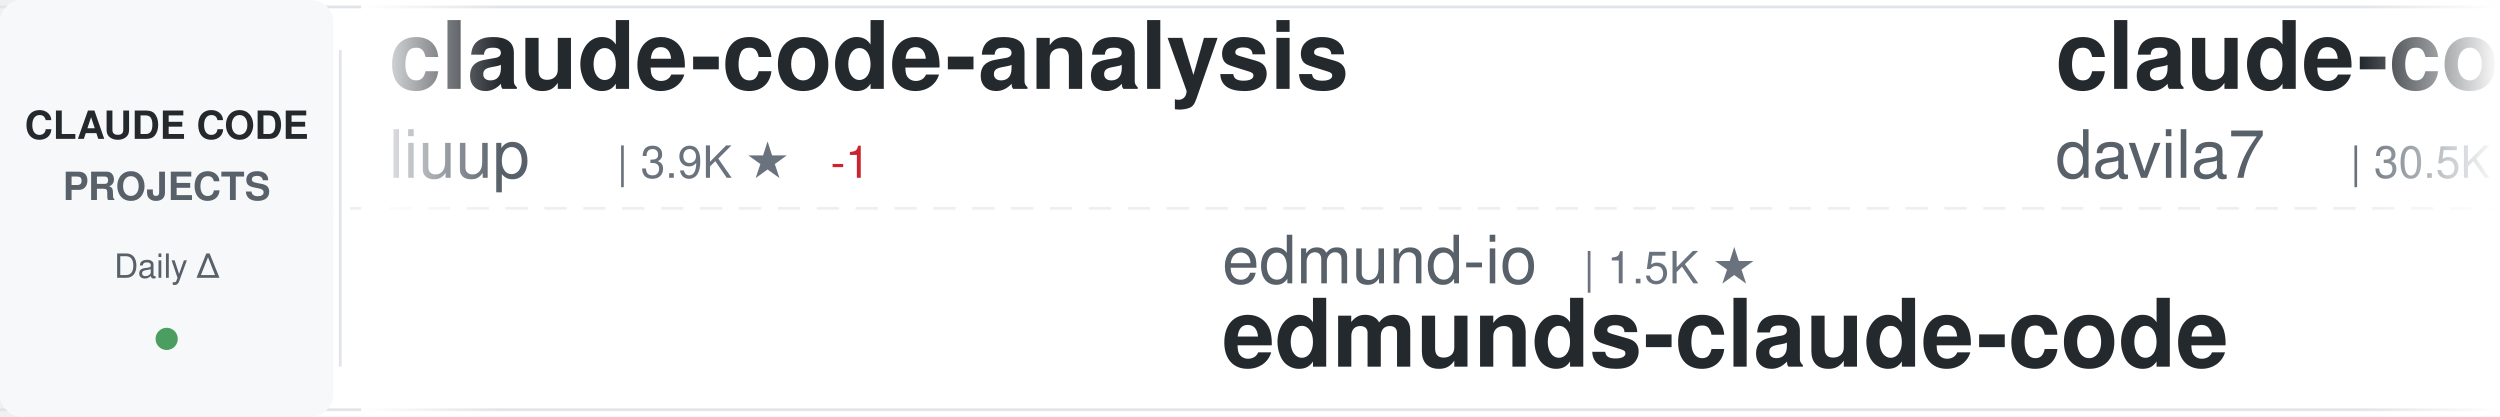
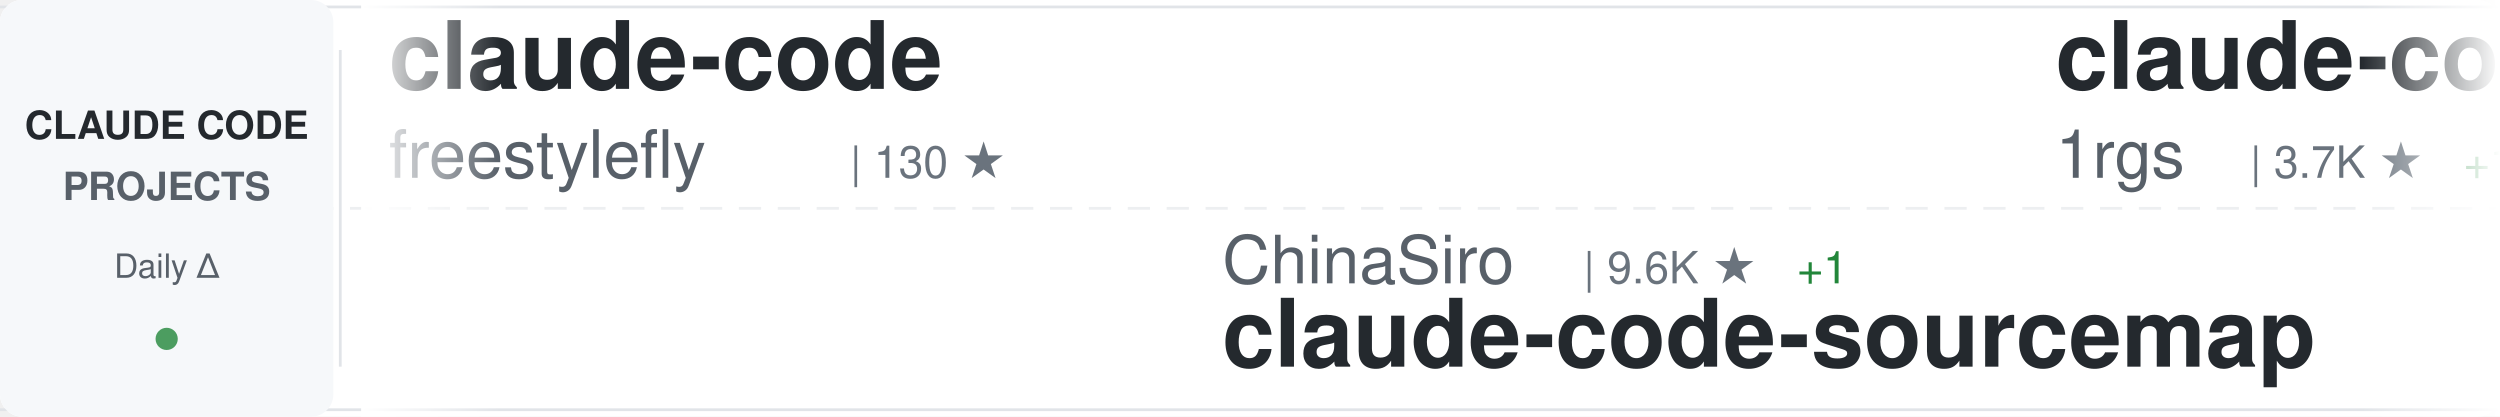
<svg xmlns="http://www.w3.org/2000/svg" width="900" height="150">
  <defs>
    <linearGradient id="awesomeLeftFade" x1="0%" y1="0%" x2="100%" y2="0%">
      <stop offset="0%" style="stop-color:#ffffff;stop-opacity:1" />
      <stop offset="100%" style="stop-color:#ffffff;stop-opacity:0" />
    </linearGradient>
    <linearGradient id="awesomeRightFade" x1="0%" y1="0%" x2="100%" y2="0%">
      <stop offset="0%" style="stop-color:#ffffff;stop-opacity:0" />
      <stop offset="100%" style="stop-color:#ffffff;stop-opacity:1" />
    </linearGradient>
  </defs>
  <rect width="900" height="150" fill="#ffffff" rx="8" />
  <rect x="0" y="2" width="900" height="1" fill="#e1e4e8" />
  <rect x="0" y="147" width="900" height="1" fill="#e1e4e8" />
  <line x1="0" y1="75" x2="900" y2="75" stroke="#e1e4e8" stroke-width="1" stroke-dasharray="8 6" opacity="0.6" />
  <rect x="0" y="0" width="120" height="150" fill="#f6f8fa" rx="8" />
  <text x="60" y="50" font-family="-apple-system, BlinkMacSystemFont, 'Segoe UI', Helvetica, Arial, sans-serif" font-size="14" font-weight="600" fill="#24292e" text-anchor="middle">CLAUDE CODE</text>
  <text x="60" y="72" font-family="-apple-system, BlinkMacSystemFont, 'Segoe UI', Helvetica, Arial, sans-serif" font-size="14" font-weight="600" fill="#586069" text-anchor="middle">PROJECTS</text>
  <text x="60" y="100" font-family="-apple-system, BlinkMacSystemFont, 'Segoe UI', Helvetica, Arial, sans-serif" font-size="12" font-weight="500" fill="#586069" text-anchor="middle">Daily Δ</text>
  <circle cx="60" cy="122" r="4" fill="#22863a" opacity="0.8" />
  <rect x="122" y="18" width="1" height="114" fill="#e1e4e8" />
  <clipPath id="awesomeTickerClip">
    <rect x="130" y="0" width="770" height="150" />
  </clipPath>
  <g clip-path="url(#awesomeTickerClip)">
    <g id="awesomeTickerItems">
      <animateTransform attributeName="transform" attributeType="XML" type="translate" from="0 0" to="-3000 0" dur="54s" repeatCount="indefinite" />
      <g transform="translate(0, 0)">
-         <text x="140" y="32" font-family="-apple-system, BlinkMacSystemFont, 'Segoe UI', Helvetica, Arial, sans-serif" font-size="34" font-weight="600" fill="#24292e">claude-code-analysis</text>
-         <text x="140" y="64" font-family="-apple-system, BlinkMacSystemFont, 'Segoe UI', Helvetica, Arial, sans-serif" font-size="24" font-weight="400" fill="#586069">liuup</text>
-         <text x="222" y="64" font-family="-apple-system, BlinkMacSystemFont, 'Segoe UI', Helvetica, Arial, sans-serif" font-size="16" font-weight="500" fill="#6a737d">| 3.9K ★</text>
-         <text x="299" y="64" font-family="-apple-system, BlinkMacSystemFont, 'Segoe UI', Helvetica, Arial, sans-serif" font-size="16" font-weight="500" fill="#cb2431"> -1</text>
+         <text x="140" y="32" font-family="-apple-system, BlinkMacSystemFont, 'Segoe UI', Helvetica, Arial, sans-serif" font-size="34" font-weight="600" fill="#24292e">claude-code</text>
+         <text x="140" y="64" font-family="-apple-system, BlinkMacSystemFont, 'Segoe UI', Helvetica, Arial, sans-serif" font-size="24" font-weight="400" fill="#586069">freestylefly</text>
+         <text x="306" y="64" font-family="-apple-system, BlinkMacSystemFont, 'Segoe UI', Helvetica, Arial, sans-serif" font-size="16" font-weight="500" fill="#6a737d">| 130 ★</text>
      </g>
      <g transform="translate(300, 0)">
-         <text x="140" y="102" font-family="-apple-system, BlinkMacSystemFont, 'Segoe UI', Helvetica, Arial, sans-serif" font-size="24" font-weight="400" fill="#586069">edmund-io</text>
-         <text x="270" y="102" font-family="-apple-system, BlinkMacSystemFont, 'Segoe UI', Helvetica, Arial, sans-serif" font-size="16" font-weight="500" fill="#6a737d">| 1.5K ★</text>
-         <text x="140" y="132" font-family="-apple-system, BlinkMacSystemFont, 'Segoe UI', Helvetica, Arial, sans-serif" font-size="34" font-weight="600" fill="#24292e">edmunds-claude-code</text>
+         <text x="140" y="102" font-family="-apple-system, BlinkMacSystemFont, 'Segoe UI', Helvetica, Arial, sans-serif" font-size="24" font-weight="400" fill="#586069">ChinaSiro</text>
+         <text x="270" y="102" font-family="-apple-system, BlinkMacSystemFont, 'Segoe UI', Helvetica, Arial, sans-serif" font-size="16" font-weight="500" fill="#6a737d">| 9.6K ★</text>
+         <text x="347" y="102" font-family="-apple-system, BlinkMacSystemFont, 'Segoe UI', Helvetica, Arial, sans-serif" font-size="16" font-weight="500" fill="#22863a"> +1</text>
+         <text x="140" y="132" font-family="-apple-system, BlinkMacSystemFont, 'Segoe UI', Helvetica, Arial, sans-serif" font-size="34" font-weight="600" fill="#24292e">claude-code-sourcemap</text>
      </g>
      <g transform="translate(600, 0)">
-         <text x="140" y="32" font-family="-apple-system, BlinkMacSystemFont, 'Segoe UI', Helvetica, Arial, sans-serif" font-size="34" font-weight="600" fill="#24292e">claude-code-templates</text>
-         <text x="140" y="64" font-family="-apple-system, BlinkMacSystemFont, 'Segoe UI', Helvetica, Arial, sans-serif" font-size="24" font-weight="400" fill="#586069">davila7</text>
-         <text x="246" y="64" font-family="-apple-system, BlinkMacSystemFont, 'Segoe UI', Helvetica, Arial, sans-serif" font-size="16" font-weight="500" fill="#6a737d">| 30.5K ★</text>
-         <text x="332" y="64" font-family="-apple-system, BlinkMacSystemFont, 'Segoe UI', Helvetica, Arial, sans-serif" font-size="16" font-weight="500" fill="#22863a"> +2</text>
+         <text x="140" y="32" font-family="-apple-system, BlinkMacSystemFont, 'Segoe UI', Helvetica, Arial, sans-serif" font-size="34" font-weight="600" fill="#24292e">claude-code-proxy</text>
+         <text x="140" y="64" font-family="-apple-system, BlinkMacSystemFont, 'Segoe UI', Helvetica, Arial, sans-serif" font-size="24" font-weight="400" fill="#586069">1rgs</text>
+         <text x="210" y="64" font-family="-apple-system, BlinkMacSystemFont, 'Segoe UI', Helvetica, Arial, sans-serif" font-size="16" font-weight="500" fill="#6a737d">| 3.7K ★</text>
+         <text x="287" y="64" font-family="-apple-system, BlinkMacSystemFont, 'Segoe UI', Helvetica, Arial, sans-serif" font-size="16" font-weight="500" fill="#22863a"> +1</text>
      </g>
      <g transform="translate(900, 0)">
-         <text x="140" y="102" font-family="-apple-system, BlinkMacSystemFont, 'Segoe UI', Helvetica, Arial, sans-serif" font-size="24" font-weight="400" fill="#586069">Maciek-roboblog</text>
-         <text x="342" y="102" font-family="-apple-system, BlinkMacSystemFont, 'Segoe UI', Helvetica, Arial, sans-serif" font-size="16" font-weight="500" fill="#6a737d">| 8.7K ★</text>
-         <text x="419" y="102" font-family="-apple-system, BlinkMacSystemFont, 'Segoe UI', Helvetica, Arial, sans-serif" font-size="16" font-weight="500" fill="#22863a"> +1</text>
-         <text x="140" y="132" font-family="-apple-system, BlinkMacSystemFont, 'Segoe UI', Helvetica, Arial, sans-serif" font-size="34" font-weight="600" fill="#24292e">Claude-Code-Usage-Monito...</text>
+         <text x="140" y="102" font-family="-apple-system, BlinkMacSystemFont, 'Segoe UI', Helvetica, Arial, sans-serif" font-size="24" font-weight="400" fill="#586069">777genius</text>
+         <text x="270" y="102" font-family="-apple-system, BlinkMacSystemFont, 'Segoe UI', Helvetica, Arial, sans-serif" font-size="16" font-weight="500" fill="#6a737d">| 930 ★</text>
+         <text x="140" y="132" font-family="-apple-system, BlinkMacSystemFont, 'Segoe UI', Helvetica, Arial, sans-serif" font-size="34" font-weight="600" fill="#24292e">claude-code-source-code</text>
      </g>
      <g transform="translate(1200, 0)">
-         <text x="140" y="32" font-family="-apple-system, BlinkMacSystemFont, 'Segoe UI', Helvetica, Arial, sans-serif" font-size="34" font-weight="600" fill="#24292e">Claude-Code</text>
-         <text x="140" y="64" font-family="-apple-system, BlinkMacSystemFont, 'Segoe UI', Helvetica, Arial, sans-serif" font-size="24" font-weight="400" fill="#586069">KPR111</text>
-         <text x="234" y="64" font-family="-apple-system, BlinkMacSystemFont, 'Segoe UI', Helvetica, Arial, sans-serif" font-size="16" font-weight="500" fill="#6a737d">| 18 ★</text>
+         <text x="140" y="32" font-family="-apple-system, BlinkMacSystemFont, 'Segoe UI', Helvetica, Arial, sans-serif" font-size="34" font-weight="600" fill="#24292e">claude-code-hub</text>
+         <text x="140" y="64" font-family="-apple-system, BlinkMacSystemFont, 'Segoe UI', Helvetica, Arial, sans-serif" font-size="24" font-weight="400" fill="#586069">ding113</text>
+         <text x="246" y="64" font-family="-apple-system, BlinkMacSystemFont, 'Segoe UI', Helvetica, Arial, sans-serif" font-size="16" font-weight="500" fill="#6a737d">| 3.3K ★</text>
+         <text x="323" y="64" font-family="-apple-system, BlinkMacSystemFont, 'Segoe UI', Helvetica, Arial, sans-serif" font-size="16" font-weight="500" fill="#22863a"> +4</text>
      </g>
      <g transform="translate(1500, 0)">
-         <text x="140" y="102" font-family="-apple-system, BlinkMacSystemFont, 'Segoe UI', Helvetica, Arial, sans-serif" font-size="24" font-weight="400" fill="#586069">Tinkeringg-Lab</text>
-         <text x="330" y="102" font-family="-apple-system, BlinkMacSystemFont, 'Segoe UI', Helvetica, Arial, sans-serif" font-size="16" font-weight="500" fill="#6a737d">| 212 ★</text>
-         <text x="140" y="132" font-family="-apple-system, BlinkMacSystemFont, 'Segoe UI', Helvetica, Arial, sans-serif" font-size="34" font-weight="600" fill="#24292e">claude-code</text>
+         <text x="140" y="102" font-family="-apple-system, BlinkMacSystemFont, 'Segoe UI', Helvetica, Arial, sans-serif" font-size="24" font-weight="400" fill="#586069">Windy3f3f3f3f</text>
+         <text x="318" y="102" font-family="-apple-system, BlinkMacSystemFont, 'Segoe UI', Helvetica, Arial, sans-serif" font-size="16" font-weight="500" fill="#6a737d">| 3.6K ★</text>
+         <text x="395" y="102" font-family="-apple-system, BlinkMacSystemFont, 'Segoe UI', Helvetica, Arial, sans-serif" font-size="16" font-weight="500" fill="#22863a"> +1</text>
+         <text x="140" y="132" font-family="-apple-system, BlinkMacSystemFont, 'Segoe UI', Helvetica, Arial, sans-serif" font-size="34" font-weight="600" fill="#24292e">how-claude-code-works</text>
      </g>
      <g transform="translate(1800, 0)">
-         <text x="140" y="32" font-family="-apple-system, BlinkMacSystemFont, 'Segoe UI', Helvetica, Arial, sans-serif" font-size="34" font-weight="600" fill="#24292e">oh-my-claudecode</text>
-         <text x="140" y="64" font-family="-apple-system, BlinkMacSystemFont, 'Segoe UI', Helvetica, Arial, sans-serif" font-size="24" font-weight="400" fill="#586069">Yeachan-Heo</text>
-         <text x="294" y="64" font-family="-apple-system, BlinkMacSystemFont, 'Segoe UI', Helvetica, Arial, sans-serif" font-size="16" font-weight="500" fill="#6a737d">| 38.9K ★</text>
-         <text x="380" y="64" font-family="-apple-system, BlinkMacSystemFont, 'Segoe UI', Helvetica, Arial, sans-serif" font-size="16" font-weight="500" fill="#22863a"> +1</text>
+         <text x="140" y="32" font-family="-apple-system, BlinkMacSystemFont, 'Segoe UI', Helvetica, Arial, sans-serif" font-size="34" font-weight="600" fill="#24292e">claude-code-book</text>
+         <text x="140" y="64" font-family="-apple-system, BlinkMacSystemFont, 'Segoe UI', Helvetica, Arial, sans-serif" font-size="24" font-weight="400" fill="#586069">lintsinghua</text>
+         <text x="294" y="64" font-family="-apple-system, BlinkMacSystemFont, 'Segoe UI', Helvetica, Arial, sans-serif" font-size="16" font-weight="500" fill="#6a737d">| 4.2K ★</text>
+         <text x="371" y="64" font-family="-apple-system, BlinkMacSystemFont, 'Segoe UI', Helvetica, Arial, sans-serif" font-size="16" font-weight="500" fill="#22863a"> +2</text>
      </g>
      <g transform="translate(2100, 0)">
-         <text x="140" y="102" font-family="-apple-system, BlinkMacSystemFont, 'Segoe UI', Helvetica, Arial, sans-serif" font-size="24" font-weight="400" fill="#586069">shareAI-lab</text>
-         <text x="294" y="102" font-family="-apple-system, BlinkMacSystemFont, 'Segoe UI', Helvetica, Arial, sans-serif" font-size="16" font-weight="500" fill="#6a737d">| 75.8K ★</text>
-         <text x="380" y="102" font-family="-apple-system, BlinkMacSystemFont, 'Segoe UI', Helvetica, Arial, sans-serif" font-size="16" font-weight="500" fill="#22863a"> +20</text>
-         <text x="140" y="132" font-family="-apple-system, BlinkMacSystemFont, 'Segoe UI', Helvetica, Arial, sans-serif" font-size="34" font-weight="600" fill="#24292e">learn-claude-code</text>
+         <text x="140" y="102" font-family="-apple-system, BlinkMacSystemFont, 'Segoe UI', Helvetica, Arial, sans-serif" font-size="24" font-weight="400" fill="#586069">SeemSeam</text>
+         <text x="258" y="102" font-family="-apple-system, BlinkMacSystemFont, 'Segoe UI', Helvetica, Arial, sans-serif" font-size="16" font-weight="500" fill="#6a737d">| 3.5K ★</text>
+         <text x="335" y="102" font-family="-apple-system, BlinkMacSystemFont, 'Segoe UI', Helvetica, Arial, sans-serif" font-size="16" font-weight="500" fill="#22863a"> +1</text>
+         <text x="140" y="132" font-family="-apple-system, BlinkMacSystemFont, 'Segoe UI', Helvetica, Arial, sans-serif" font-size="34" font-weight="600" fill="#24292e">claude_codex_bridge</text>
      </g>
      <g transform="translate(2400, 0)">
-         <text x="140" y="32" font-family="-apple-system, BlinkMacSystemFont, 'Segoe UI', Helvetica, Arial, sans-serif" font-size="34" font-weight="600" fill="#24292e">claude-code-proxy</text>
-         <text x="140" y="64" font-family="-apple-system, BlinkMacSystemFont, 'Segoe UI', Helvetica, Arial, sans-serif" font-size="24" font-weight="400" fill="#586069">fuergaosi233</text>
-         <text x="306" y="64" font-family="-apple-system, BlinkMacSystemFont, 'Segoe UI', Helvetica, Arial, sans-serif" font-size="16" font-weight="500" fill="#6a737d">| 2.8K ★</text>
+         <text x="140" y="32" font-family="-apple-system, BlinkMacSystemFont, 'Segoe UI', Helvetica, Arial, sans-serif" font-size="34" font-weight="600" fill="#24292e">claude-code</text>
+         <text x="140" y="64" font-family="-apple-system, BlinkMacSystemFont, 'Segoe UI', Helvetica, Arial, sans-serif" font-size="24" font-weight="400" fill="#586069">anthropics</text>
+         <text x="282" y="64" font-family="-apple-system, BlinkMacSystemFont, 'Segoe UI', Helvetica, Arial, sans-serif" font-size="16" font-weight="500" fill="#6a737d">| 143.6K ★</text>
+         <text x="377" y="64" font-family="-apple-system, BlinkMacSystemFont, 'Segoe UI', Helvetica, Arial, sans-serif" font-size="16" font-weight="500" fill="#22863a"> +41</text>
      </g>
      <g transform="translate(2700, 0)">
-         <text x="140" y="102" font-family="-apple-system, BlinkMacSystemFont, 'Segoe UI', Helvetica, Arial, sans-serif" font-size="24" font-weight="400" fill="#586069">Chachamaru127</text>
-         <text x="318" y="102" font-family="-apple-system, BlinkMacSystemFont, 'Segoe UI', Helvetica, Arial, sans-serif" font-size="16" font-weight="500" fill="#6a737d">| 3.1K ★</text>
-         <text x="140" y="132" font-family="-apple-system, BlinkMacSystemFont, 'Segoe UI', Helvetica, Arial, sans-serif" font-size="34" font-weight="600" fill="#24292e">claude-code-harness</text>
+         <text x="140" y="102" font-family="-apple-system, BlinkMacSystemFont, 'Segoe UI', Helvetica, Arial, sans-serif" font-size="24" font-weight="400" fill="#586069">fuergaosi233</text>
+         <text x="306" y="102" font-family="-apple-system, BlinkMacSystemFont, 'Segoe UI', Helvetica, Arial, sans-serif" font-size="16" font-weight="500" fill="#6a737d">| 2.8K ★</text>
+         <text x="383" y="102" font-family="-apple-system, BlinkMacSystemFont, 'Segoe UI', Helvetica, Arial, sans-serif" font-size="16" font-weight="500" fill="#22863a"> +1</text>
+         <text x="140" y="132" font-family="-apple-system, BlinkMacSystemFont, 'Segoe UI', Helvetica, Arial, sans-serif" font-size="34" font-weight="600" fill="#24292e">claude-code-proxy</text>
      </g>
      <g transform="translate(3000, 0)">
-         <text x="140" y="32" font-family="-apple-system, BlinkMacSystemFont, 'Segoe UI', Helvetica, Arial, sans-serif" font-size="34" font-weight="600" fill="#24292e">claude-code-analysis</text>
-         <text x="140" y="64" font-family="-apple-system, BlinkMacSystemFont, 'Segoe UI', Helvetica, Arial, sans-serif" font-size="24" font-weight="400" fill="#586069">liuup</text>
-         <text x="222" y="64" font-family="-apple-system, BlinkMacSystemFont, 'Segoe UI', Helvetica, Arial, sans-serif" font-size="16" font-weight="500" fill="#6a737d">| 3.9K ★</text>
-         <text x="299" y="64" font-family="-apple-system, BlinkMacSystemFont, 'Segoe UI', Helvetica, Arial, sans-serif" font-size="16" font-weight="500" fill="#cb2431"> -1</text>
+         <text x="140" y="32" font-family="-apple-system, BlinkMacSystemFont, 'Segoe UI', Helvetica, Arial, sans-serif" font-size="34" font-weight="600" fill="#24292e">claude-code</text>
+         <text x="140" y="64" font-family="-apple-system, BlinkMacSystemFont, 'Segoe UI', Helvetica, Arial, sans-serif" font-size="24" font-weight="400" fill="#586069">freestylefly</text>
+         <text x="306" y="64" font-family="-apple-system, BlinkMacSystemFont, 'Segoe UI', Helvetica, Arial, sans-serif" font-size="16" font-weight="500" fill="#6a737d">| 130 ★</text>
      </g>
      <g transform="translate(3300, 0)">
-         <text x="140" y="102" font-family="-apple-system, BlinkMacSystemFont, 'Segoe UI', Helvetica, Arial, sans-serif" font-size="24" font-weight="400" fill="#586069">edmund-io</text>
-         <text x="270" y="102" font-family="-apple-system, BlinkMacSystemFont, 'Segoe UI', Helvetica, Arial, sans-serif" font-size="16" font-weight="500" fill="#6a737d">| 1.5K ★</text>
-         <text x="140" y="132" font-family="-apple-system, BlinkMacSystemFont, 'Segoe UI', Helvetica, Arial, sans-serif" font-size="34" font-weight="600" fill="#24292e">edmunds-claude-code</text>
+         <text x="140" y="102" font-family="-apple-system, BlinkMacSystemFont, 'Segoe UI', Helvetica, Arial, sans-serif" font-size="24" font-weight="400" fill="#586069">ChinaSiro</text>
+         <text x="270" y="102" font-family="-apple-system, BlinkMacSystemFont, 'Segoe UI', Helvetica, Arial, sans-serif" font-size="16" font-weight="500" fill="#6a737d">| 9.6K ★</text>
+         <text x="347" y="102" font-family="-apple-system, BlinkMacSystemFont, 'Segoe UI', Helvetica, Arial, sans-serif" font-size="16" font-weight="500" fill="#22863a"> +1</text>
+         <text x="140" y="132" font-family="-apple-system, BlinkMacSystemFont, 'Segoe UI', Helvetica, Arial, sans-serif" font-size="34" font-weight="600" fill="#24292e">claude-code-sourcemap</text>
      </g>
      <g transform="translate(3600, 0)">
-         <text x="140" y="32" font-family="-apple-system, BlinkMacSystemFont, 'Segoe UI', Helvetica, Arial, sans-serif" font-size="34" font-weight="600" fill="#24292e">claude-code-templates</text>
-         <text x="140" y="64" font-family="-apple-system, BlinkMacSystemFont, 'Segoe UI', Helvetica, Arial, sans-serif" font-size="24" font-weight="400" fill="#586069">davila7</text>
-         <text x="246" y="64" font-family="-apple-system, BlinkMacSystemFont, 'Segoe UI', Helvetica, Arial, sans-serif" font-size="16" font-weight="500" fill="#6a737d">| 30.5K ★</text>
-         <text x="332" y="64" font-family="-apple-system, BlinkMacSystemFont, 'Segoe UI', Helvetica, Arial, sans-serif" font-size="16" font-weight="500" fill="#22863a"> +2</text>
+         <text x="140" y="32" font-family="-apple-system, BlinkMacSystemFont, 'Segoe UI', Helvetica, Arial, sans-serif" font-size="34" font-weight="600" fill="#24292e">claude-code-proxy</text>
+         <text x="140" y="64" font-family="-apple-system, BlinkMacSystemFont, 'Segoe UI', Helvetica, Arial, sans-serif" font-size="24" font-weight="400" fill="#586069">1rgs</text>
+         <text x="210" y="64" font-family="-apple-system, BlinkMacSystemFont, 'Segoe UI', Helvetica, Arial, sans-serif" font-size="16" font-weight="500" fill="#6a737d">| 3.7K ★</text>
+         <text x="287" y="64" font-family="-apple-system, BlinkMacSystemFont, 'Segoe UI', Helvetica, Arial, sans-serif" font-size="16" font-weight="500" fill="#22863a"> +1</text>
      </g>
      <g transform="translate(3900, 0)">
-         <text x="140" y="102" font-family="-apple-system, BlinkMacSystemFont, 'Segoe UI', Helvetica, Arial, sans-serif" font-size="24" font-weight="400" fill="#586069">Maciek-roboblog</text>
-         <text x="342" y="102" font-family="-apple-system, BlinkMacSystemFont, 'Segoe UI', Helvetica, Arial, sans-serif" font-size="16" font-weight="500" fill="#6a737d">| 8.7K ★</text>
-         <text x="419" y="102" font-family="-apple-system, BlinkMacSystemFont, 'Segoe UI', Helvetica, Arial, sans-serif" font-size="16" font-weight="500" fill="#22863a"> +1</text>
-         <text x="140" y="132" font-family="-apple-system, BlinkMacSystemFont, 'Segoe UI', Helvetica, Arial, sans-serif" font-size="34" font-weight="600" fill="#24292e">Claude-Code-Usage-Monito...</text>
+         <text x="140" y="102" font-family="-apple-system, BlinkMacSystemFont, 'Segoe UI', Helvetica, Arial, sans-serif" font-size="24" font-weight="400" fill="#586069">777genius</text>
+         <text x="270" y="102" font-family="-apple-system, BlinkMacSystemFont, 'Segoe UI', Helvetica, Arial, sans-serif" font-size="16" font-weight="500" fill="#6a737d">| 930 ★</text>
+         <text x="140" y="132" font-family="-apple-system, BlinkMacSystemFont, 'Segoe UI', Helvetica, Arial, sans-serif" font-size="34" font-weight="600" fill="#24292e">claude-code-source-code</text>
      </g>
    </g>
  </g>
  <rect x="130" y="0" width="50" height="150" fill="url(#awesomeLeftFade)" />
  <rect x="850" y="0" width="50" height="150" fill="url(#awesomeRightFade)" />
</svg>
